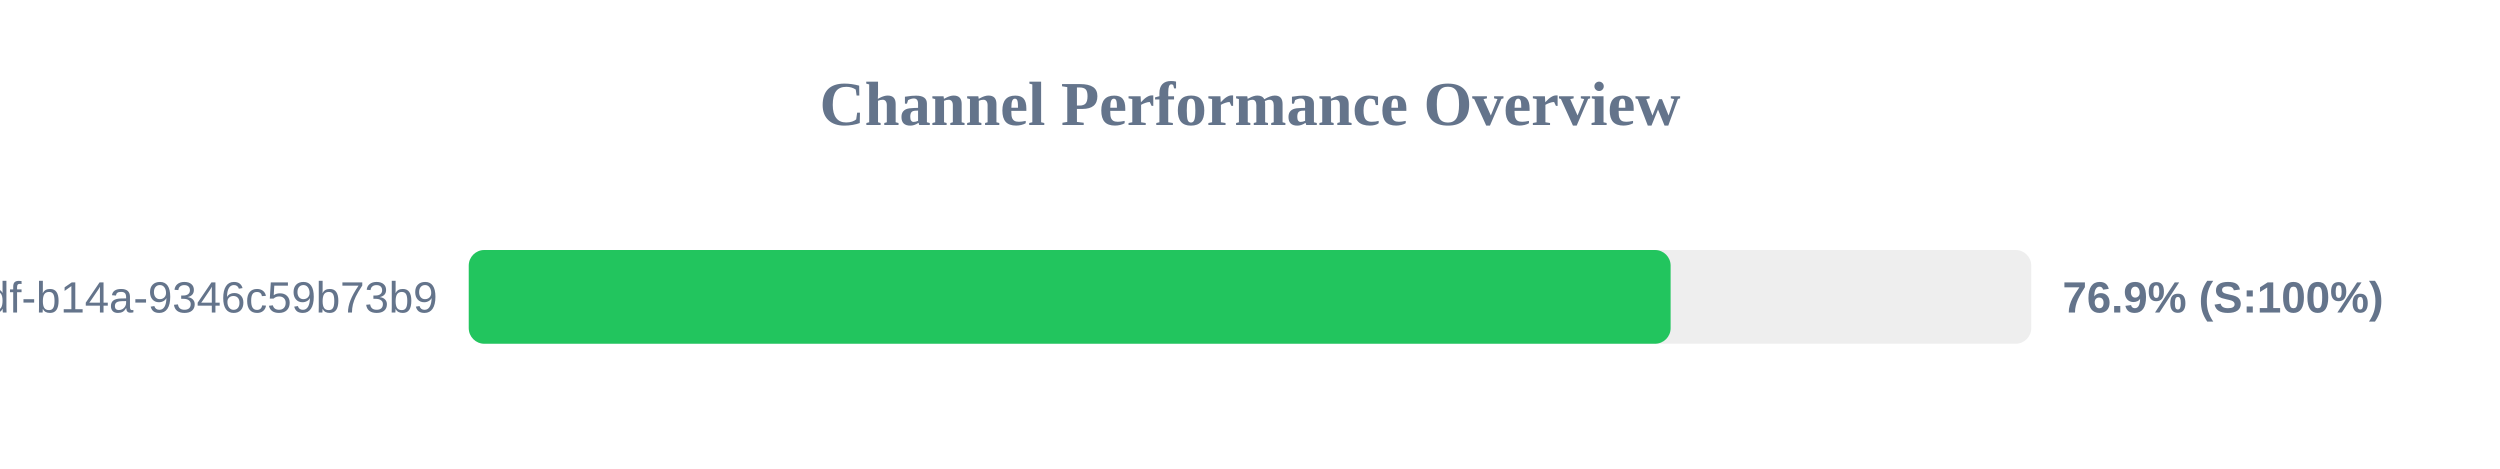
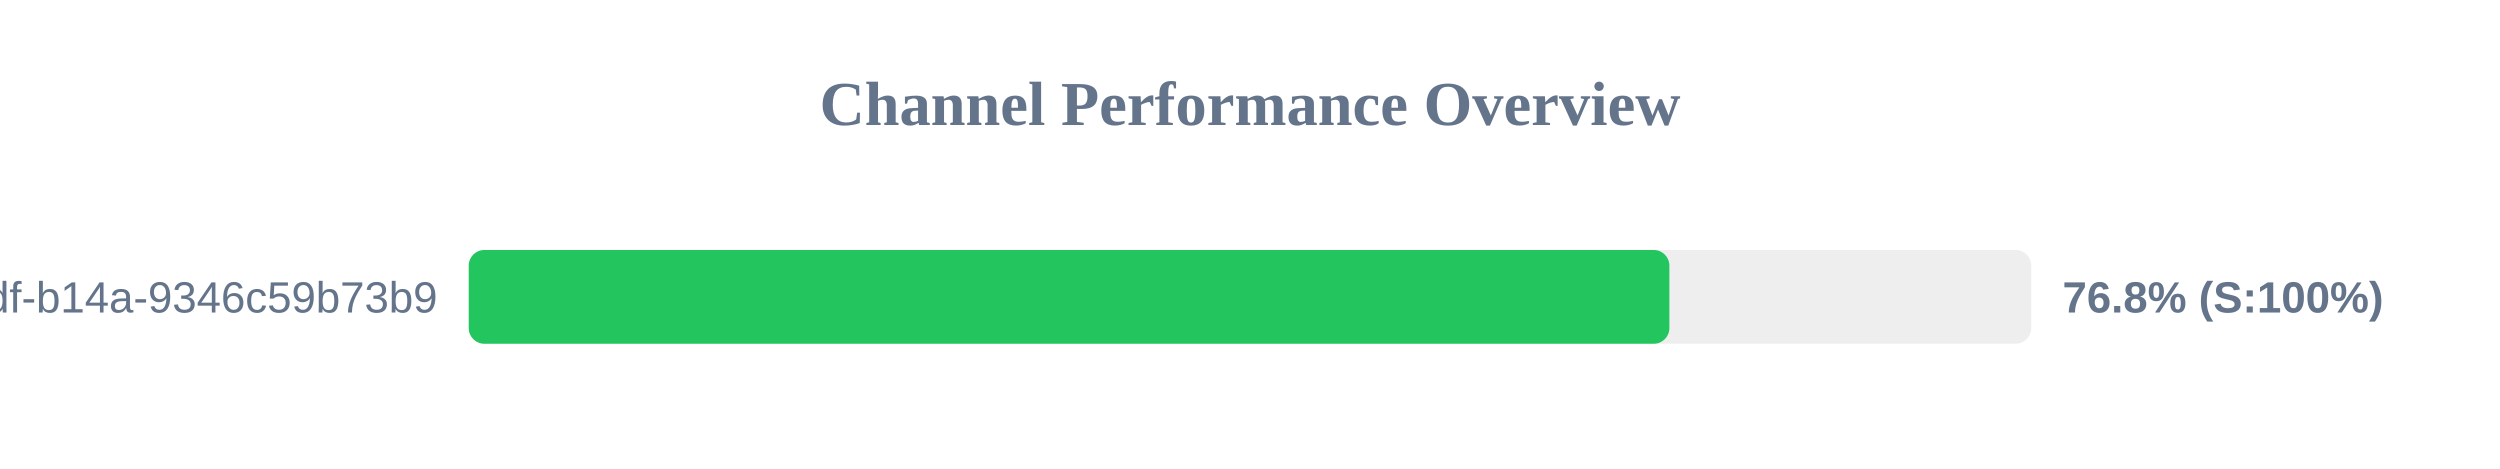
<svg xmlns="http://www.w3.org/2000/svg" width="800" height="150" version="1.1">
  <style>
        .row { font: 14px Arial; fill: #64748b; }
        .score { font: bold 14px Arial; fill: #64748b; }
    </style>
  <text x="400" y="40" text-anchor="middle" font-size="20px" font-weight="bold" fill="#64748b">Channel Performance Overview</text>
  <rect x="150" y="80" width="500" height="30" fill="#eee" rx="5" />
-   <rect x="150" y="80" width="384.6" height="30" fill="#22c55e" rx="5" />
+   <rect x="150" y="80" width="384.2" height="30" fill="#22c55e" rx="5" />
  <text x="140" y="100" text-anchor="end" class="row">?uuid=55ca7a9e-cf90-49df-b14a-9346c59b73b9</text>
-   <text x="660" y="100" text-anchor="start" class="score">76.9% (S:100%)</text>
+   <text x="660" y="100" text-anchor="start" class="score">76.8% (S:100%)</text>
</svg>
